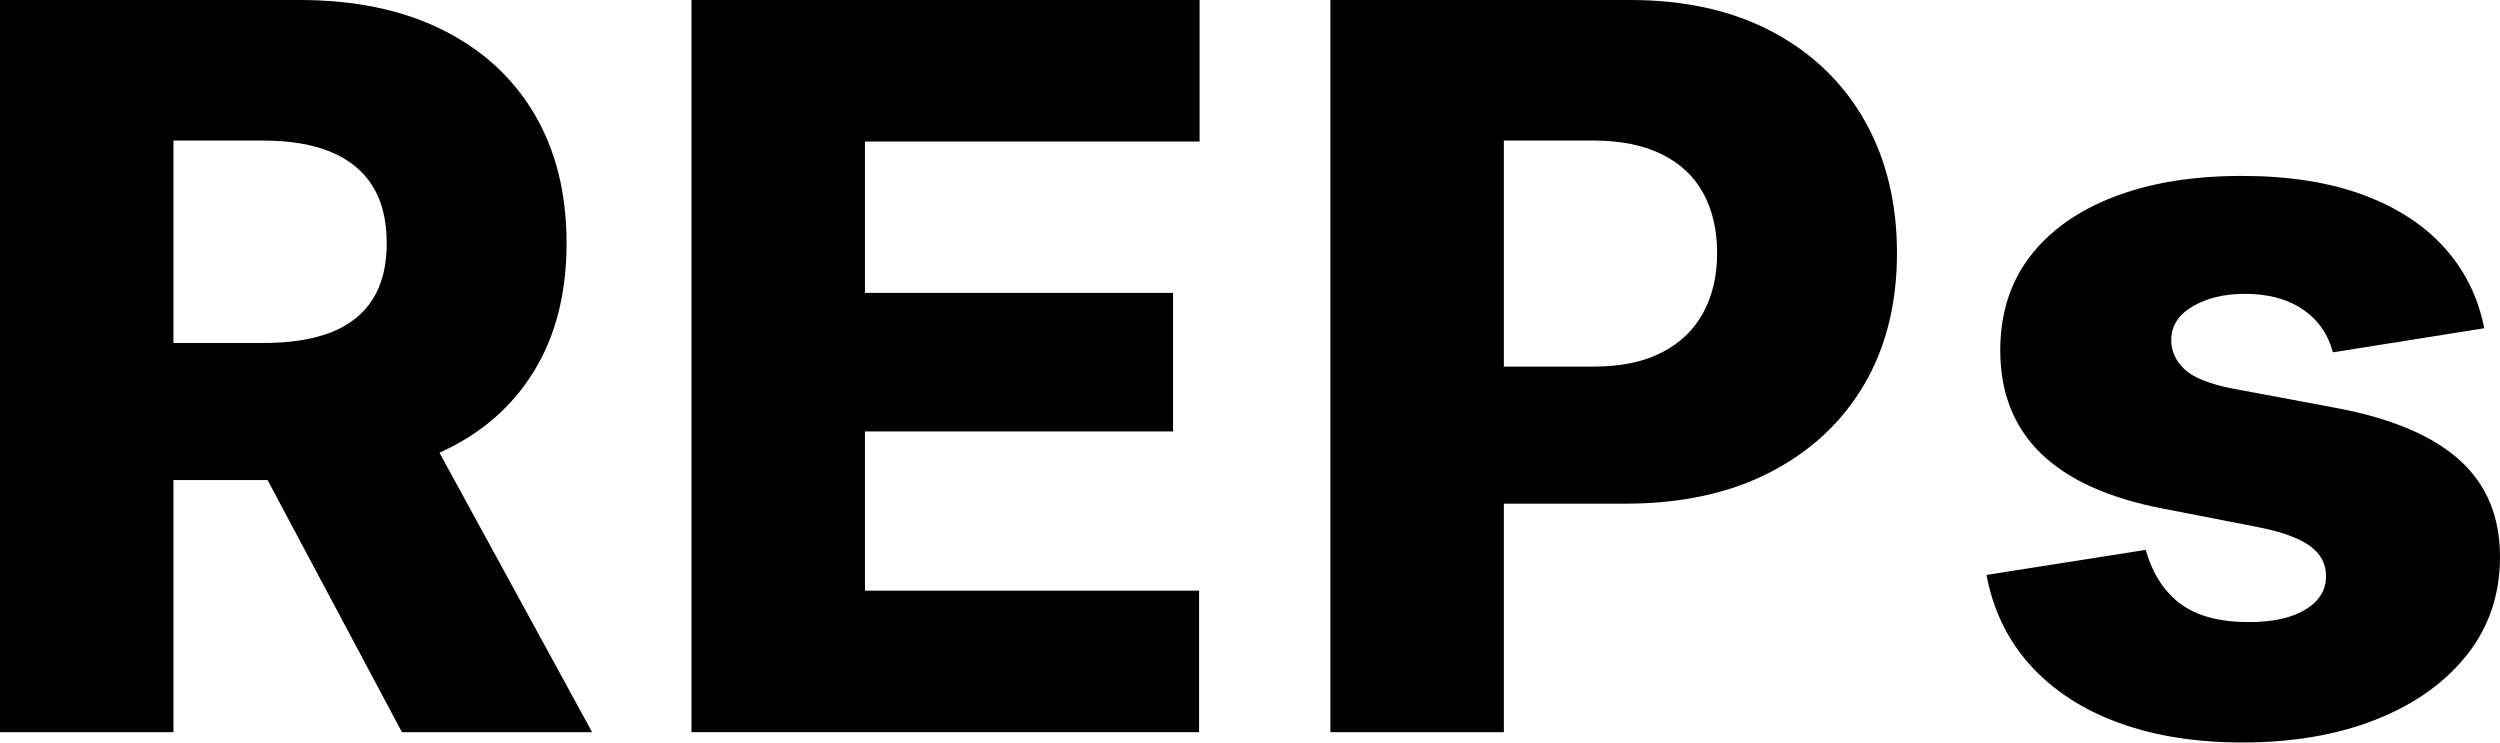
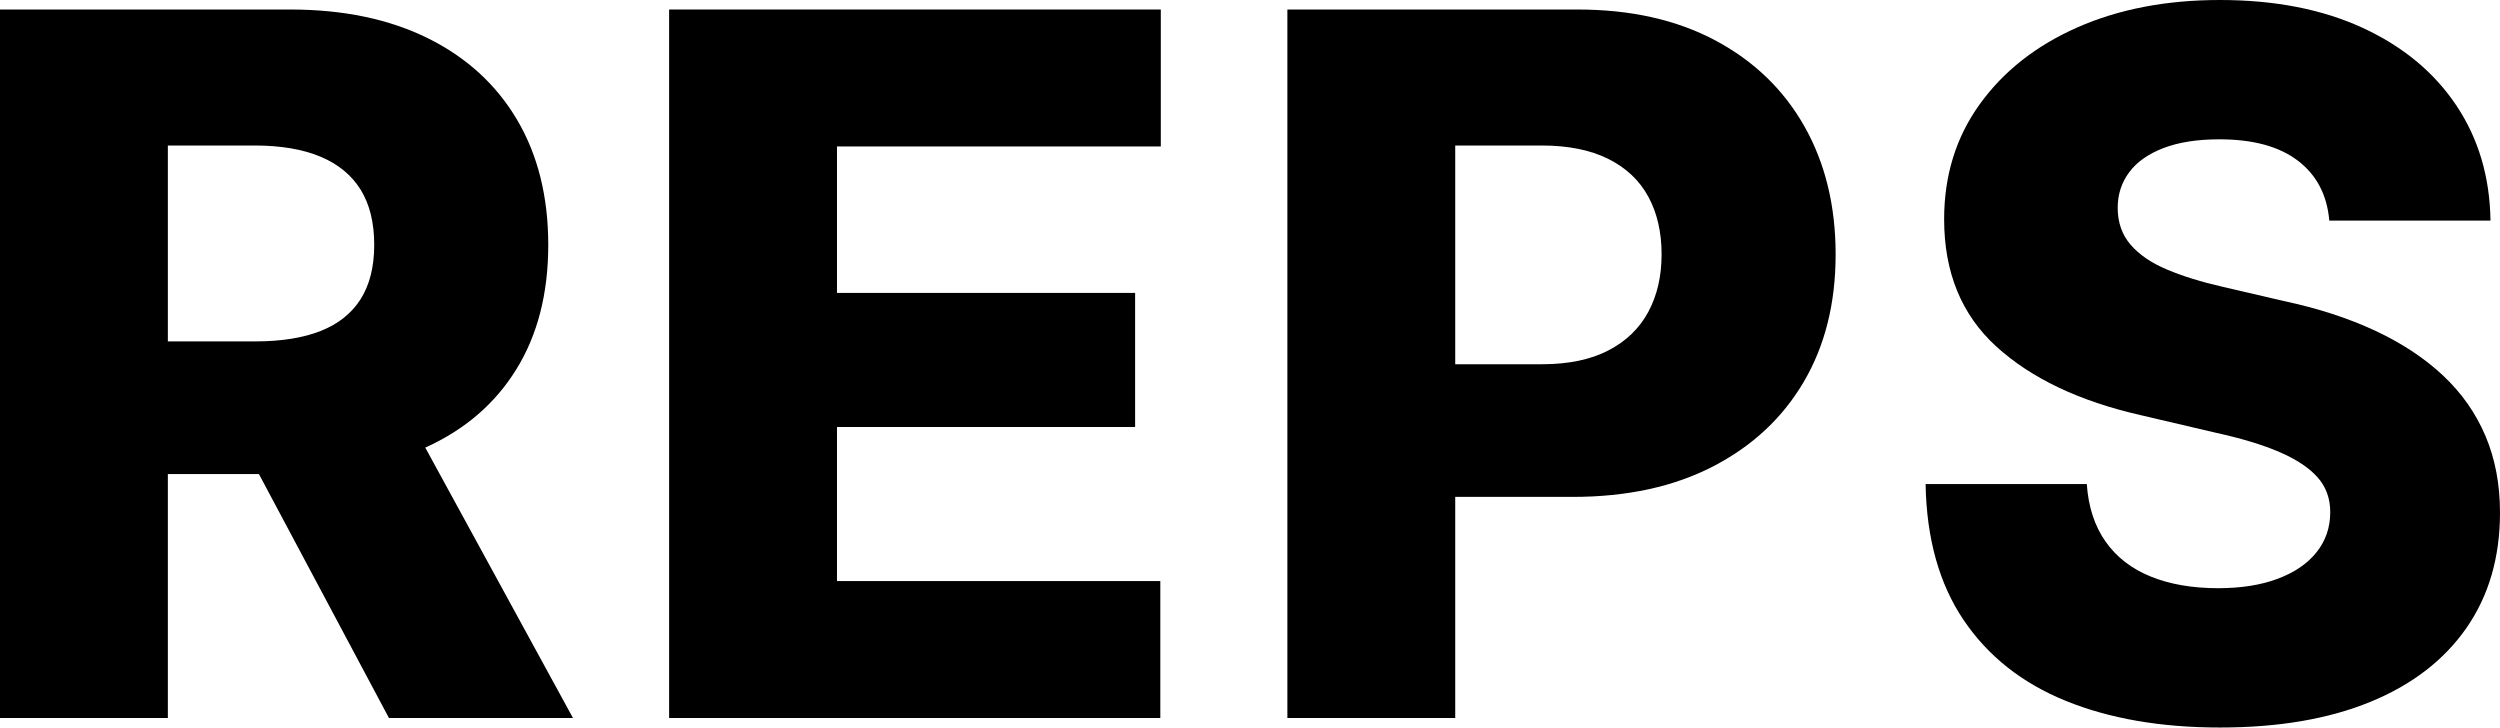
- <svg xmlns="http://www.w3.org/2000/svg" viewBox="116.00 -1490.00 5087.60 1511.00" fill="currentColor" aria-label="REPs">
+ <svg xmlns="http://www.w3.org/2000/svg" viewBox="116.00 -1510.00 5257.60 1530.00" fill="currentColor" aria-label="REPs">
  <g transform="scale(1 -1)">
    <path transform="translate(0.00 0)" d="M116 0V1490H726Q894 1490 1016.0 1429.5Q1138 1369 1203.5 1258.0Q1269 1147 1269 995Q1269 842 1202.0 733.5Q1135 625 1011.0 569.0Q887 513 716 513H327V792H652Q735 792 790.5 814.0Q846 836 874.5 881.0Q903 926 903 995Q903 1065 874.5 1111.0Q846 1157 790.0 1180.5Q734 1204 651 1204H469V0ZM934 0 571 681H949L1321 0Z" />
    <path transform="translate(1407.20 0)" d="M116 0V1490H1150V1202H469V894H1096V612H469V288H1149V0Z" />
    <path transform="translate(2707.40 0)" d="M116 0V1490H726Q894 1490 1016.0 1425.0Q1138 1360 1203.5 1244.0Q1269 1128 1269 975Q1269 821 1202.0 707.0Q1135 593 1011.0 529.0Q887 465 716 465H338V744H652Q735 744 791.0 773.0Q847 802 875.0 854.0Q903 906 903 975Q903 1045 875.0 1096.5Q847 1148 790.5 1176.0Q734 1204 651 1204H469V0Z" />
-     <path transform="translate(4093.60 0)" d="M586 -21Q443 -21 333.0 19.5Q223 60 154.0 136.5Q85 213 65 320L389 371Q410 298 460.0 261.0Q510 224 599 224Q672 224 714.0 249.5Q756 275 756 317Q756 356 722.5 379.5Q689 403 619 417L424 455Q258 487 175.5 567.5Q93 648 93 777Q93 889 153.5 968.0Q214 1047 324.5 1089.5Q435 1132 585 1132Q725 1132 828.5 1094.5Q932 1057 995.5 987.5Q1059 918 1078 822L770 773Q755 829 708.5 860.5Q662 892 591 892Q528 892 484.5 866.5Q441 841 441 798Q441 764 468.0 738.5Q495 713 567 699L781 659Q947 627 1028.5 553.0Q1110 479 1110 357Q1110 242 1042.5 157.0Q975 72 857.0 25.5Q739 -21 586 -21Z" />
+     <path transform="translate(4093.60 0)" d="M691 -20Q505 -20 367.0 36.0Q229 92 152.0 206.0Q75 320 72 492H411Q416 420 450.5 371.0Q485 322 545.5 297.5Q606 273 687 273Q760 273 813.0 293.0Q866 313 894.5 349.0Q923 385 923 433Q923 476 896.5 506.0Q870 536 817.0 559.0Q764 582 682 600L524 637Q331 681 221.0 781.0Q111 881 111 1049Q111 1187 186.0 1291.0Q261 1395 391.5 1452.5Q522 1510 691 1510Q864 1510 991.0 1451.5Q1118 1393 1188.0 1288.5Q1258 1184 1260 1046H921Q914 1127 855.0 1172.0Q796 1217 690 1217Q620 1217 572.0 1198.5Q524 1180 500.0 1147.5Q476 1115 476 1073Q476 1027 503.0 995.5Q530 964 580.0 943.0Q630 922 696 907L825 877Q933 854 1017.5 814.5Q1102 775 1160.5 720.0Q1219 665 1249.5 593.0Q1280 521 1280 432Q1280 291 1209.5 189.5Q1139 88 1007.5 34.0Q876 -20 691 -20Z" />
  </g>
</svg>
